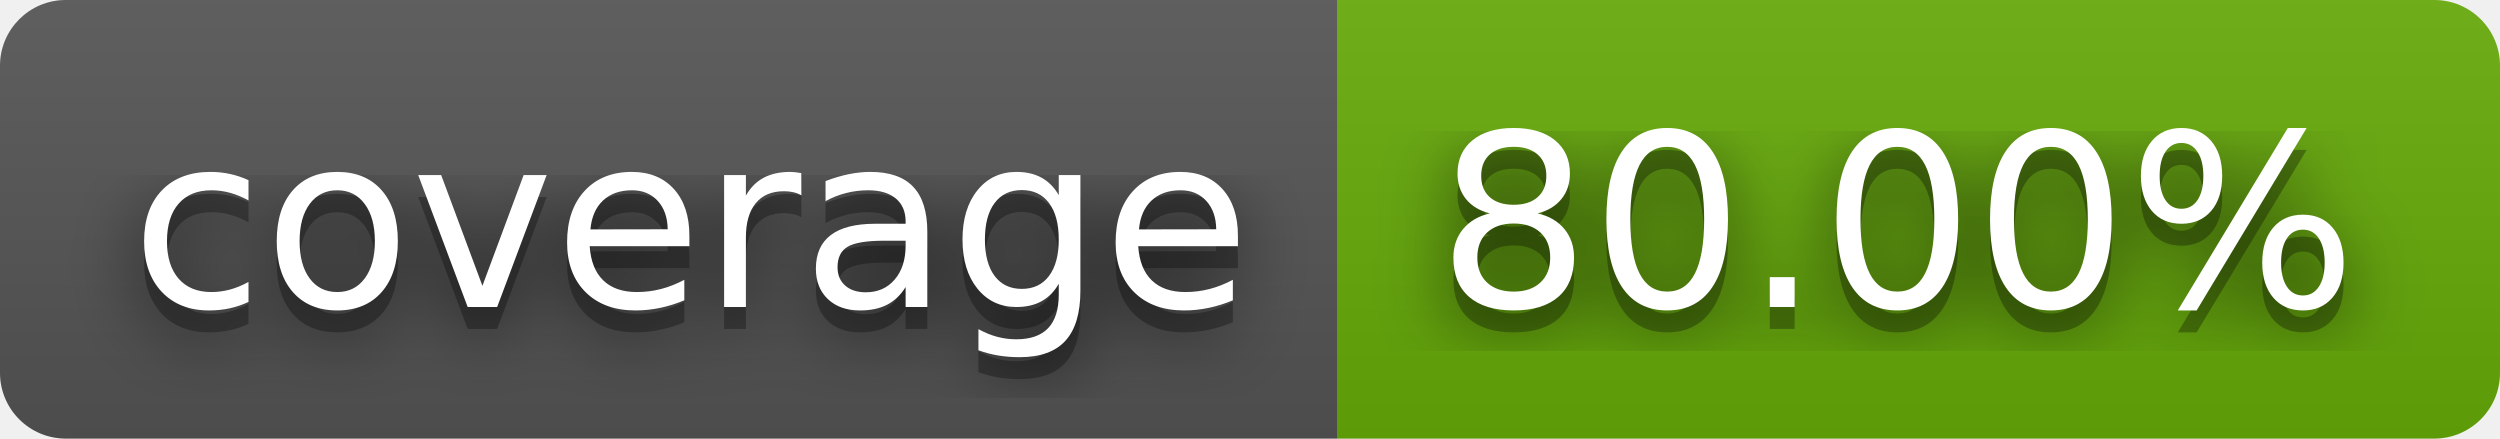
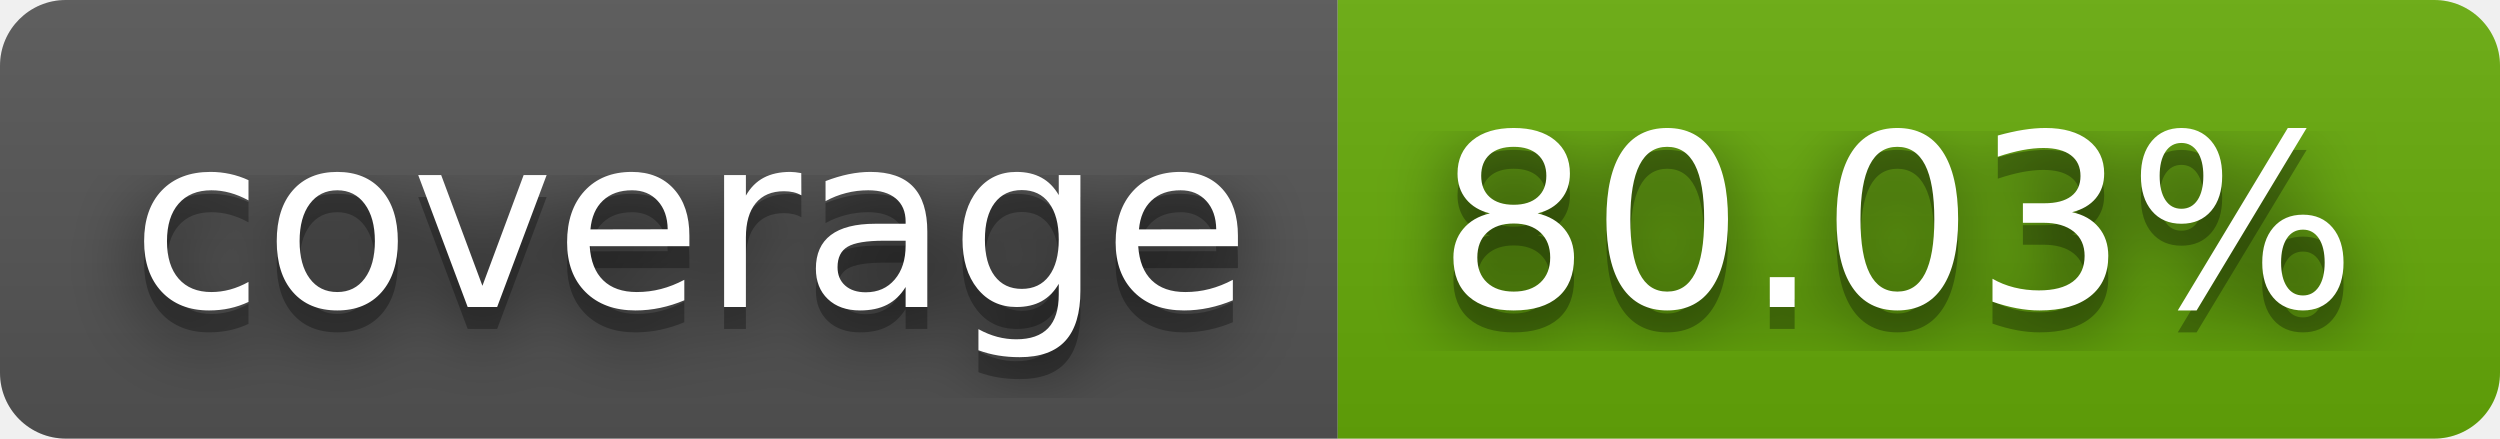
- <svg xmlns="http://www.w3.org/2000/svg" width="114" height="20" role="img" aria-label="coverage: 80.00%">
+ <svg xmlns="http://www.w3.org/2000/svg" width="114" height="20" role="img" aria-label="coverage: 80.03%">
  <filter id="blur">
    <feGaussianBlur stdDeviation="16" />
  </filter>
  <linearGradient id="s" x2="0" y2="100%">
    <stop offset="0" stop-color="#bbb" stop-opacity=".1" />
    <stop offset="1" stop-opacity=".1" />
  </linearGradient>
  <clipPath id="r">
    <rect width="114" height="20" rx="3" />
  </clipPath>
  <g clip-path="url(#r)">
    <rect width="61" height="20" fill="#555" />
    <rect x="61" width="53" height="20" fill="#67ac09" />
    <rect width="114" height="20" fill="url(#s)" />
  </g>
  <g fill="#fff" text-anchor="middle" font-family="Verdana,Geneva,DejaVu Sans,sans-serif" text-rendering="geometricPrecision" font-size="110">
    <g transform="scale(.1)">
      <g aria-hidden="true" fill="#010101">
        <text x="315" y="150" fill-opacity=".8" filter="url(#blur)" textLength="510">coverage</text>
        <text x="315" y="150" fill-opacity=".3" textLength="510">coverage</text>
      </g>
      <text x="315" y="140" textLength="510">coverage</text>
    </g>
    <g transform="scale(.1)">
      <g aria-hidden="true" fill="#010101">
-         <text x="865" y="150" fill-opacity=".8" filter="url(#blur)" textLength="430">80.00%</text>
-         <text x="865" y="150" fill-opacity=".3" textLength="430">80.00%</text>
+         <text x="865" y="150" fill-opacity=".8" filter="url(#blur)" textLength="430">80.03%</text>
+         <text x="865" y="150" fill-opacity=".3" textLength="430">80.03%</text>
      </g>
-       <text x="865" y="140" textLength="430">80.00%</text>
+       <text x="865" y="140" textLength="430">80.03%</text>
    </g>
  </g>
</svg>
